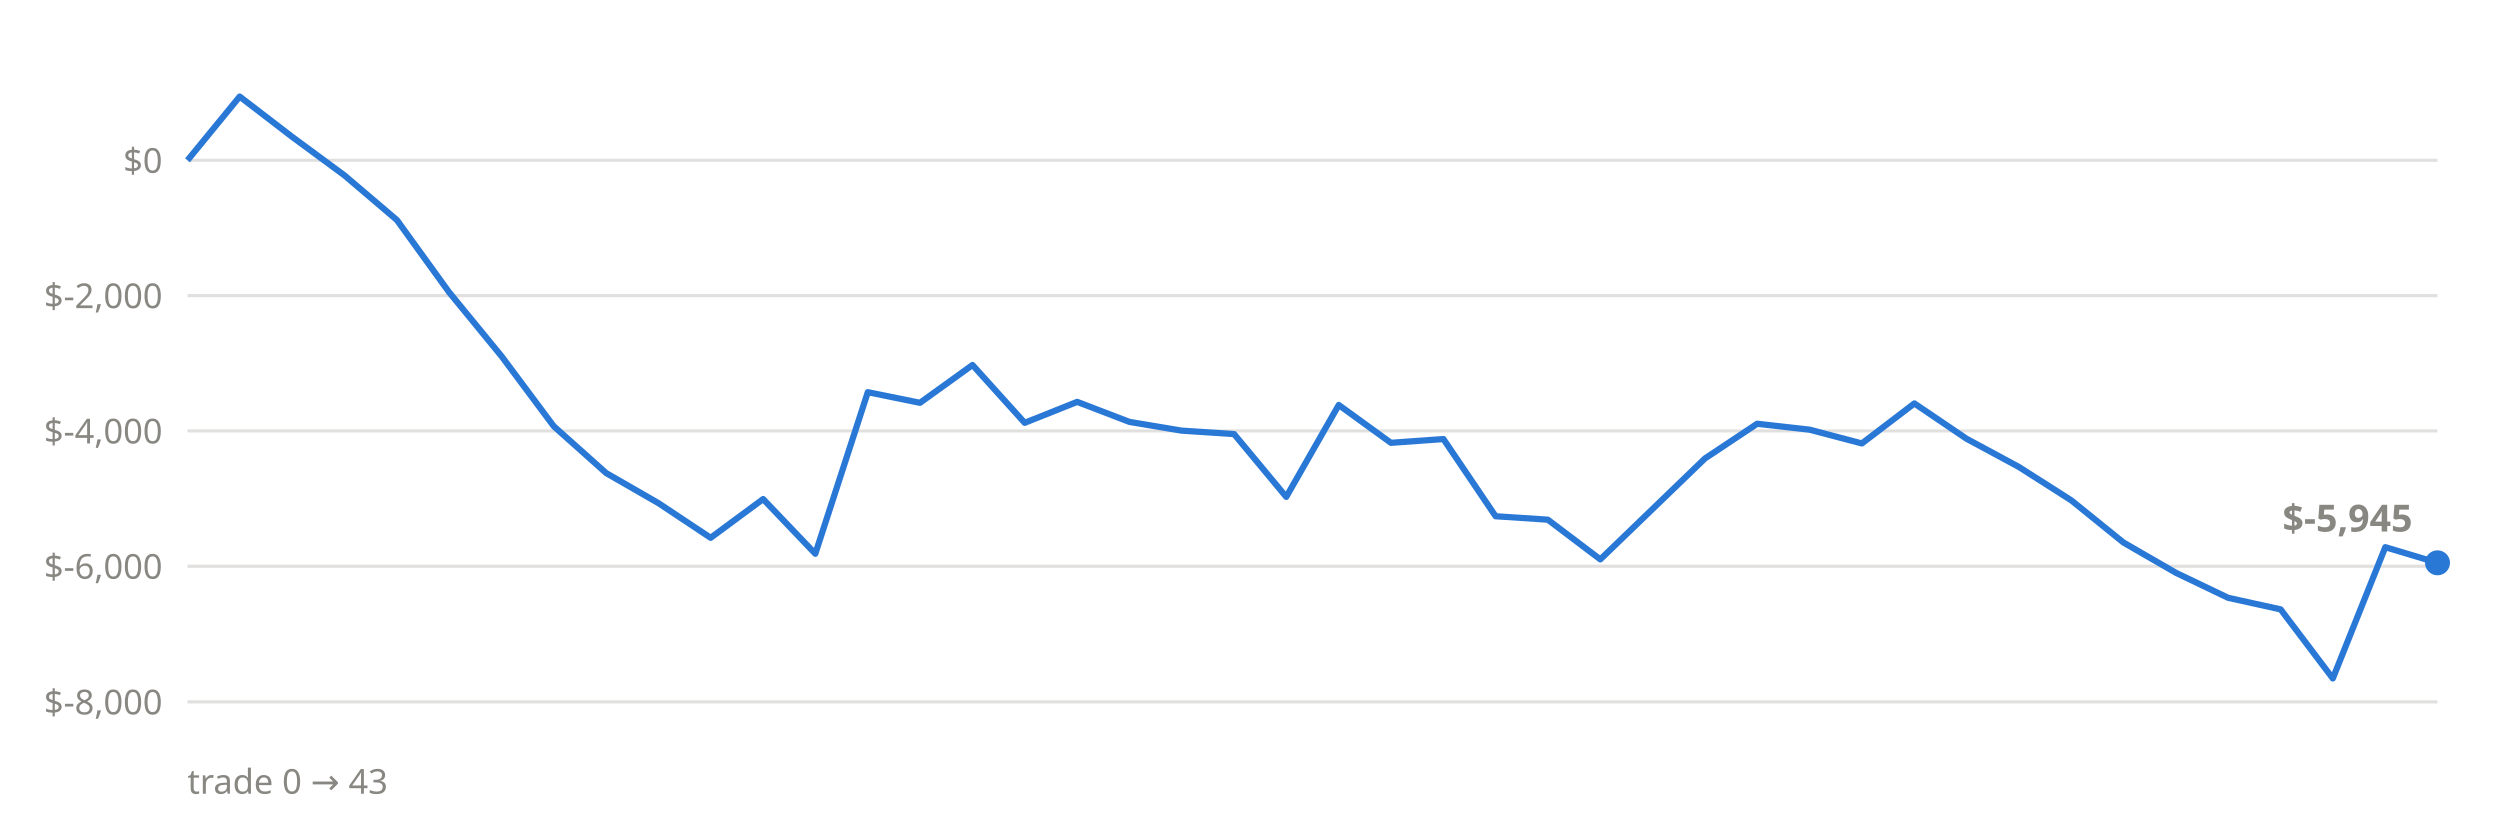
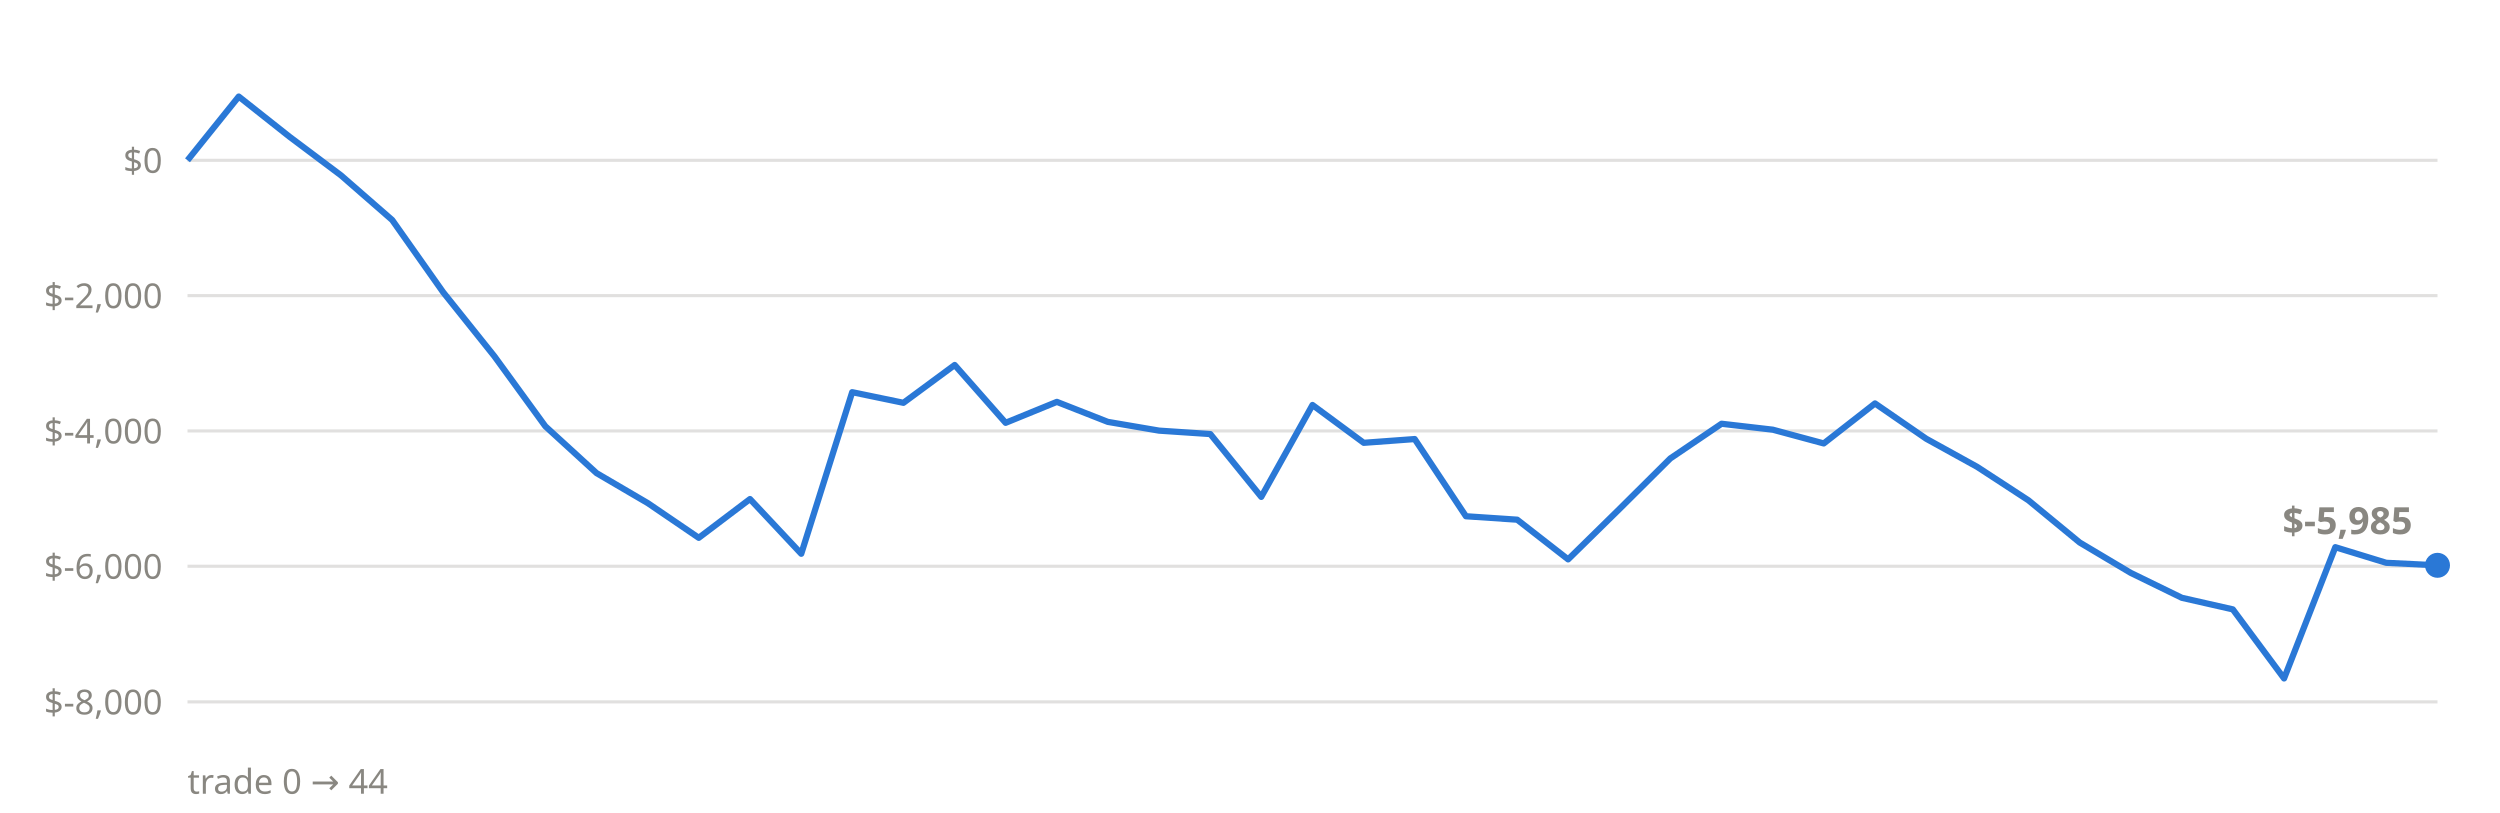
<svg xmlns="http://www.w3.org/2000/svg" viewBox="0 0 800 260" font-family="system-ui,sans-serif">
  <line x1="60" x2="780" y1="224.6" y2="224.6" stroke="#898781" stroke-opacity="0.25" stroke-width="1" />
  <text x="52" y="228.6" text-anchor="end" font-size="11" fill="#898781">$-8,000</text>
  <line x1="60" x2="780" y1="181.2" y2="181.2" stroke="#898781" stroke-opacity="0.25" stroke-width="1" />
  <text x="52" y="185.2" text-anchor="end" font-size="11" fill="#898781">$-6,000</text>
  <line x1="60" x2="780" y1="137.9" y2="137.9" stroke="#898781" stroke-opacity="0.25" stroke-width="1" />
  <text x="52" y="141.9" text-anchor="end" font-size="11" fill="#898781">$-4,000</text>
  <line x1="60" x2="780" y1="94.6" y2="94.6" stroke="#898781" stroke-opacity="0.25" stroke-width="1" />
  <text x="52" y="98.6" text-anchor="end" font-size="11" fill="#898781">$-2,000</text>
  <line x1="60" x2="780" y1="51.3" y2="51.3" stroke="#898781" stroke-opacity="0.25" stroke-width="1" />
  <text x="52" y="55.3" text-anchor="end" font-size="11" fill="#898781">$0</text>
-   <polyline points="60.0,51.3 76.7,30.9 93.5,43.8 110.2,56.1 127.0,70.4 143.7,93.5 160.5,114.0 177.2,136.4 194.0,151.4 210.7,161.0 227.4,172.1 244.2,159.7 260.9,177.2 277.7,125.5 294.4,128.9 311.2,116.8 327.9,135.3 344.7,128.6 361.4,135.0 378.1,137.8 394.9,138.9 411.6,159.0 428.4,129.6 445.1,141.7 461.9,140.5 478.6,165.2 495.3,166.3 512.1,179.0 528.8,162.9 545.6,146.7 562.3,135.6 579.1,137.5 595.8,141.9 612.6,129.1 629.3,140.4 646.0,149.4 662.8,160.1 679.5,173.6 696.3,183.3 713.0,191.3 729.8,195.0 746.5,217.1 763.3,175.1 780.0,180.1" fill="none" stroke="#2a78d6" stroke-width="2" stroke-linejoin="round" />
-   <circle cx="780.0" cy="180.1" r="4" fill="#2a78d6" />
-   <text x="772.0" y="170.1" text-anchor="end" font-size="12" font-weight="600" fill="#898781">$-5,945</text>
-   <text x="60" y="254" font-size="11" fill="#898781">trade 0 → 43</text>
+   <polyline points="60.0,51.3 76.4,30.9 92.7,43.8 109.1,56.1 125.5,70.4 141.8,93.5 158.2,114.0 174.5,136.4 190.9,151.4 207.3,161.0 223.6,172.1 240.0,159.7 256.4,177.2 272.7,125.5 289.1,128.9 305.5,116.8 321.8,135.3 338.2,128.6 354.5,135.0 370.9,137.8 387.3,138.9 403.6,159.0 420.0,129.6 436.4,141.7 452.7,140.5 469.1,165.2 485.5,166.3 501.8,179.0 518.2,162.9 534.5,146.7 550.9,135.6 567.3,137.5 583.6,141.9 600.0,129.1 616.4,140.4 632.7,149.4 649.1,160.1 665.5,173.6 681.8,183.3 698.2,191.3 714.5,195.0 730.9,217.1 747.3,175.1 763.6,180.1 780.0,180.9" fill="none" stroke="#2a78d6" stroke-width="2" stroke-linejoin="round" />
+   <circle cx="780.0" cy="180.9" r="4" fill="#2a78d6" />
+   <text x="772.0" y="170.9" text-anchor="end" font-size="12" font-weight="600" fill="#898781">$-5,985</text>
+   <text x="60" y="254" font-size="11" fill="#898781">trade 0 → 44</text>
</svg>
